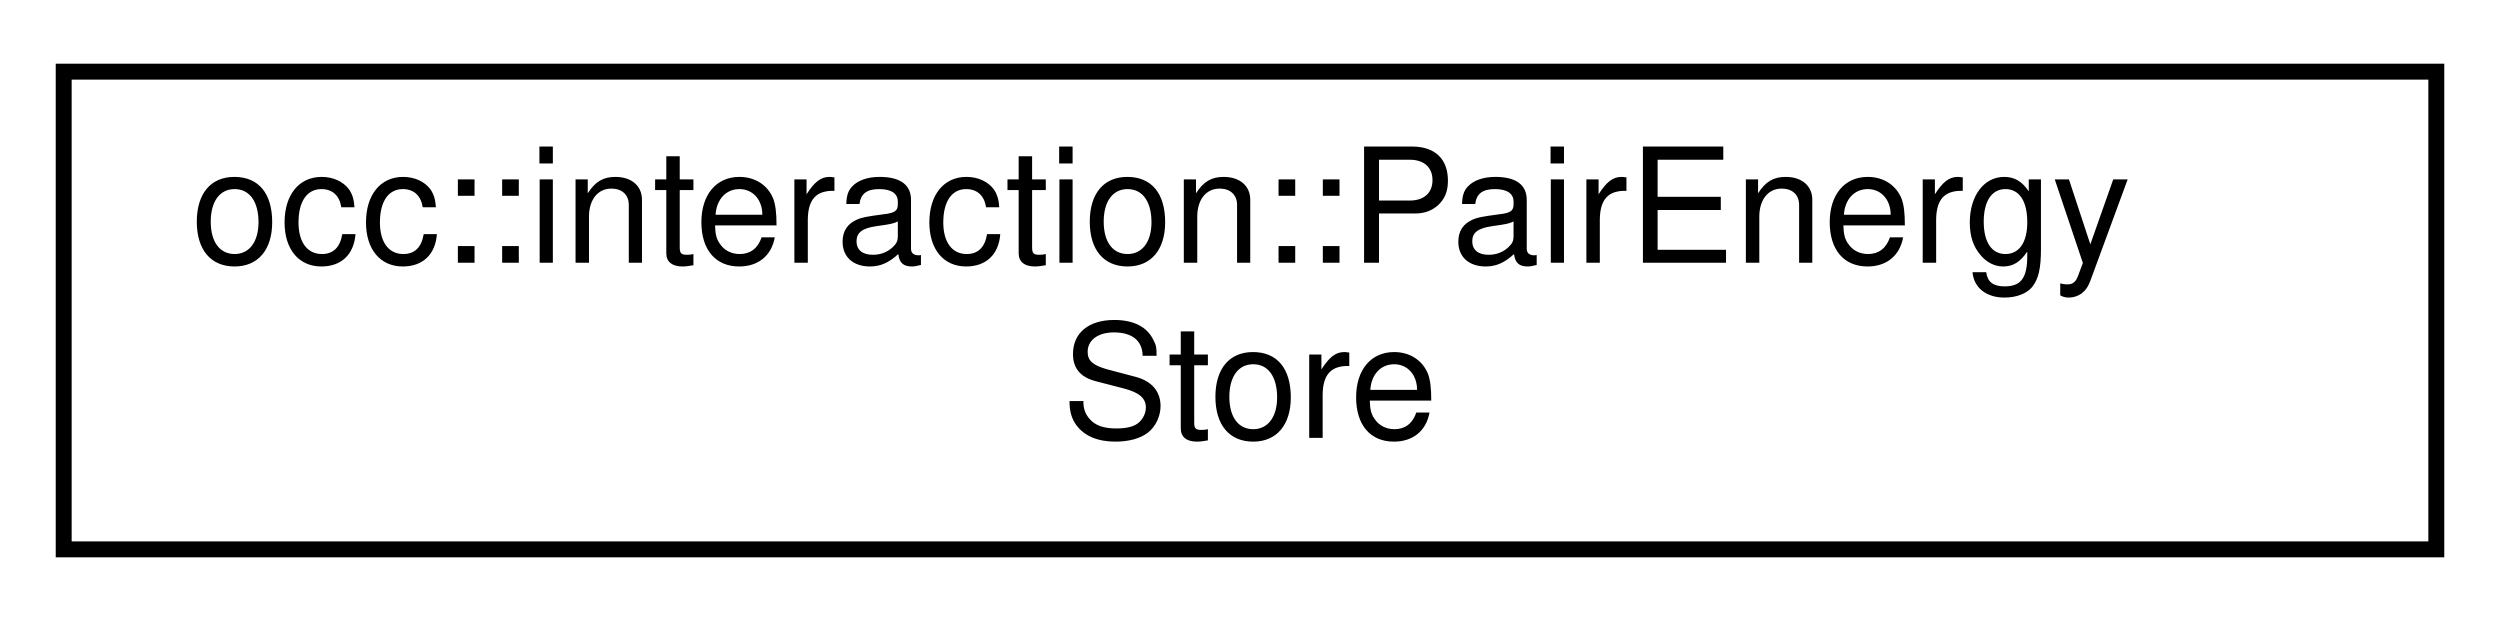
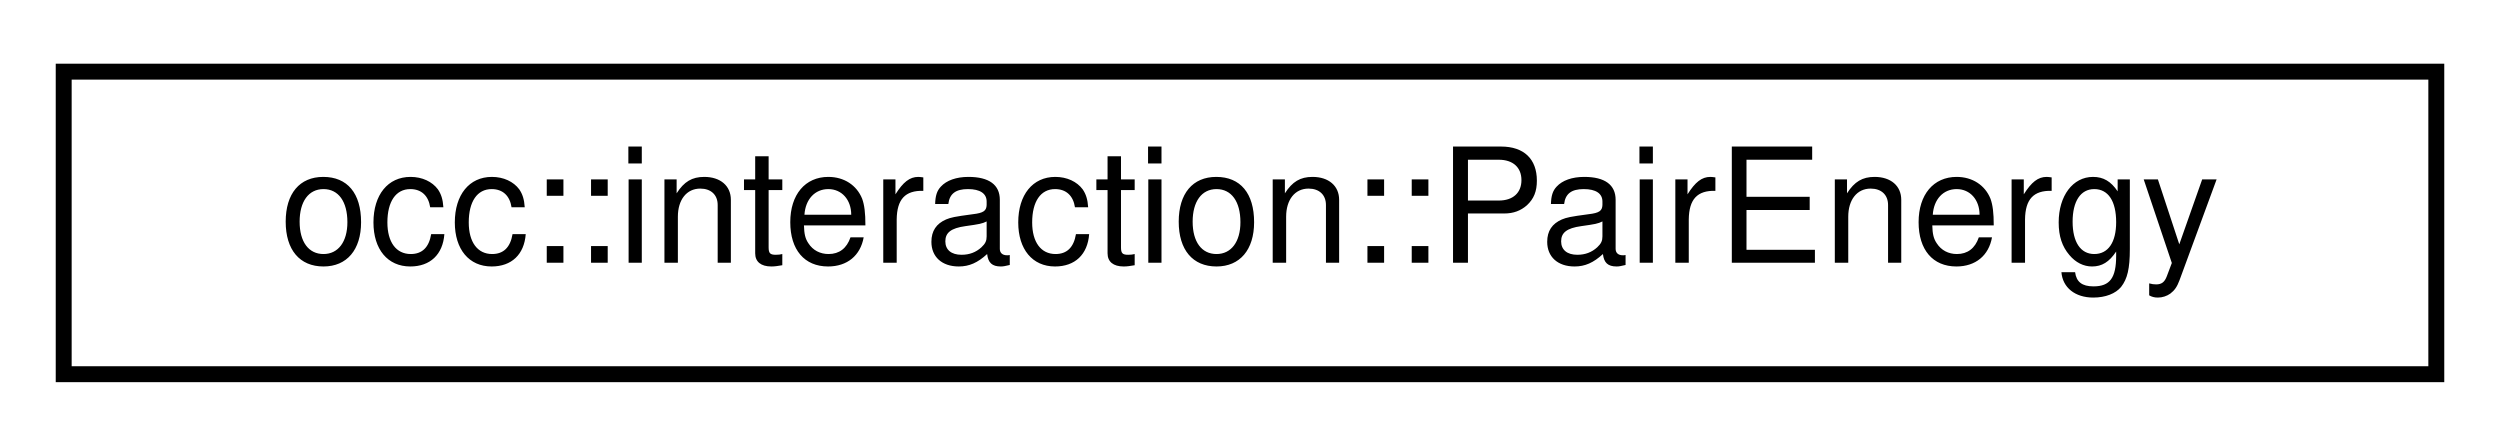
- <svg xmlns="http://www.w3.org/2000/svg" xmlns:xlink="http://www.w3.org/1999/xlink" width="157pt" height="39pt" viewBox="0.00 0.00 157.00 39.00">
-   <g id="graph0" class="graph" transform="scale(1 1) rotate(0) translate(4 35)">
+ <svg xmlns="http://www.w3.org/2000/svg" xmlns:xlink="http://www.w3.org/1999/xlink" width="157pt" height="28pt" viewBox="0.00 0.00 157.00 28.00">
+   <g id="graph0" class="graph" transform="scale(1 1) rotate(0) translate(4 24)">
    <g id="node1" class="node">
      <g id="a_node1">
-         <a xlink:href="structocc_1_1interaction_1_1PairEnergyStore.html" target="_top" xlink:title=" ">
-           <polygon fill="none" stroke="black" points="0,-0.5 0,-30.5 149,-30.5 149,-0.5 0,-0.5" />
-           <text text-anchor="start" x="8" y="-18.5" font-family="Helvetica,sans-Serif" font-size="10.00">occ::interaction::PairEnergy</text>
-           <text text-anchor="middle" x="74.5" y="-7.5" font-family="Helvetica,sans-Serif" font-size="10.00">Store</text>
+         <a xlink:href="structocc_1_1interaction_1_1PairEnergy.html" target="_top" xlink:title=" ">
+           <polygon fill="none" stroke="black" points="0,-0.5 0,-19.5 149,-19.5 149,-0.5 0,-0.5" />
+           <text text-anchor="middle" x="74.5" y="-7.5" font-family="Helvetica,sans-Serif" font-size="10.00">occ::interaction::PairEnergy</text>
        </a>
      </g>
    </g>
  </g>
</svg>
